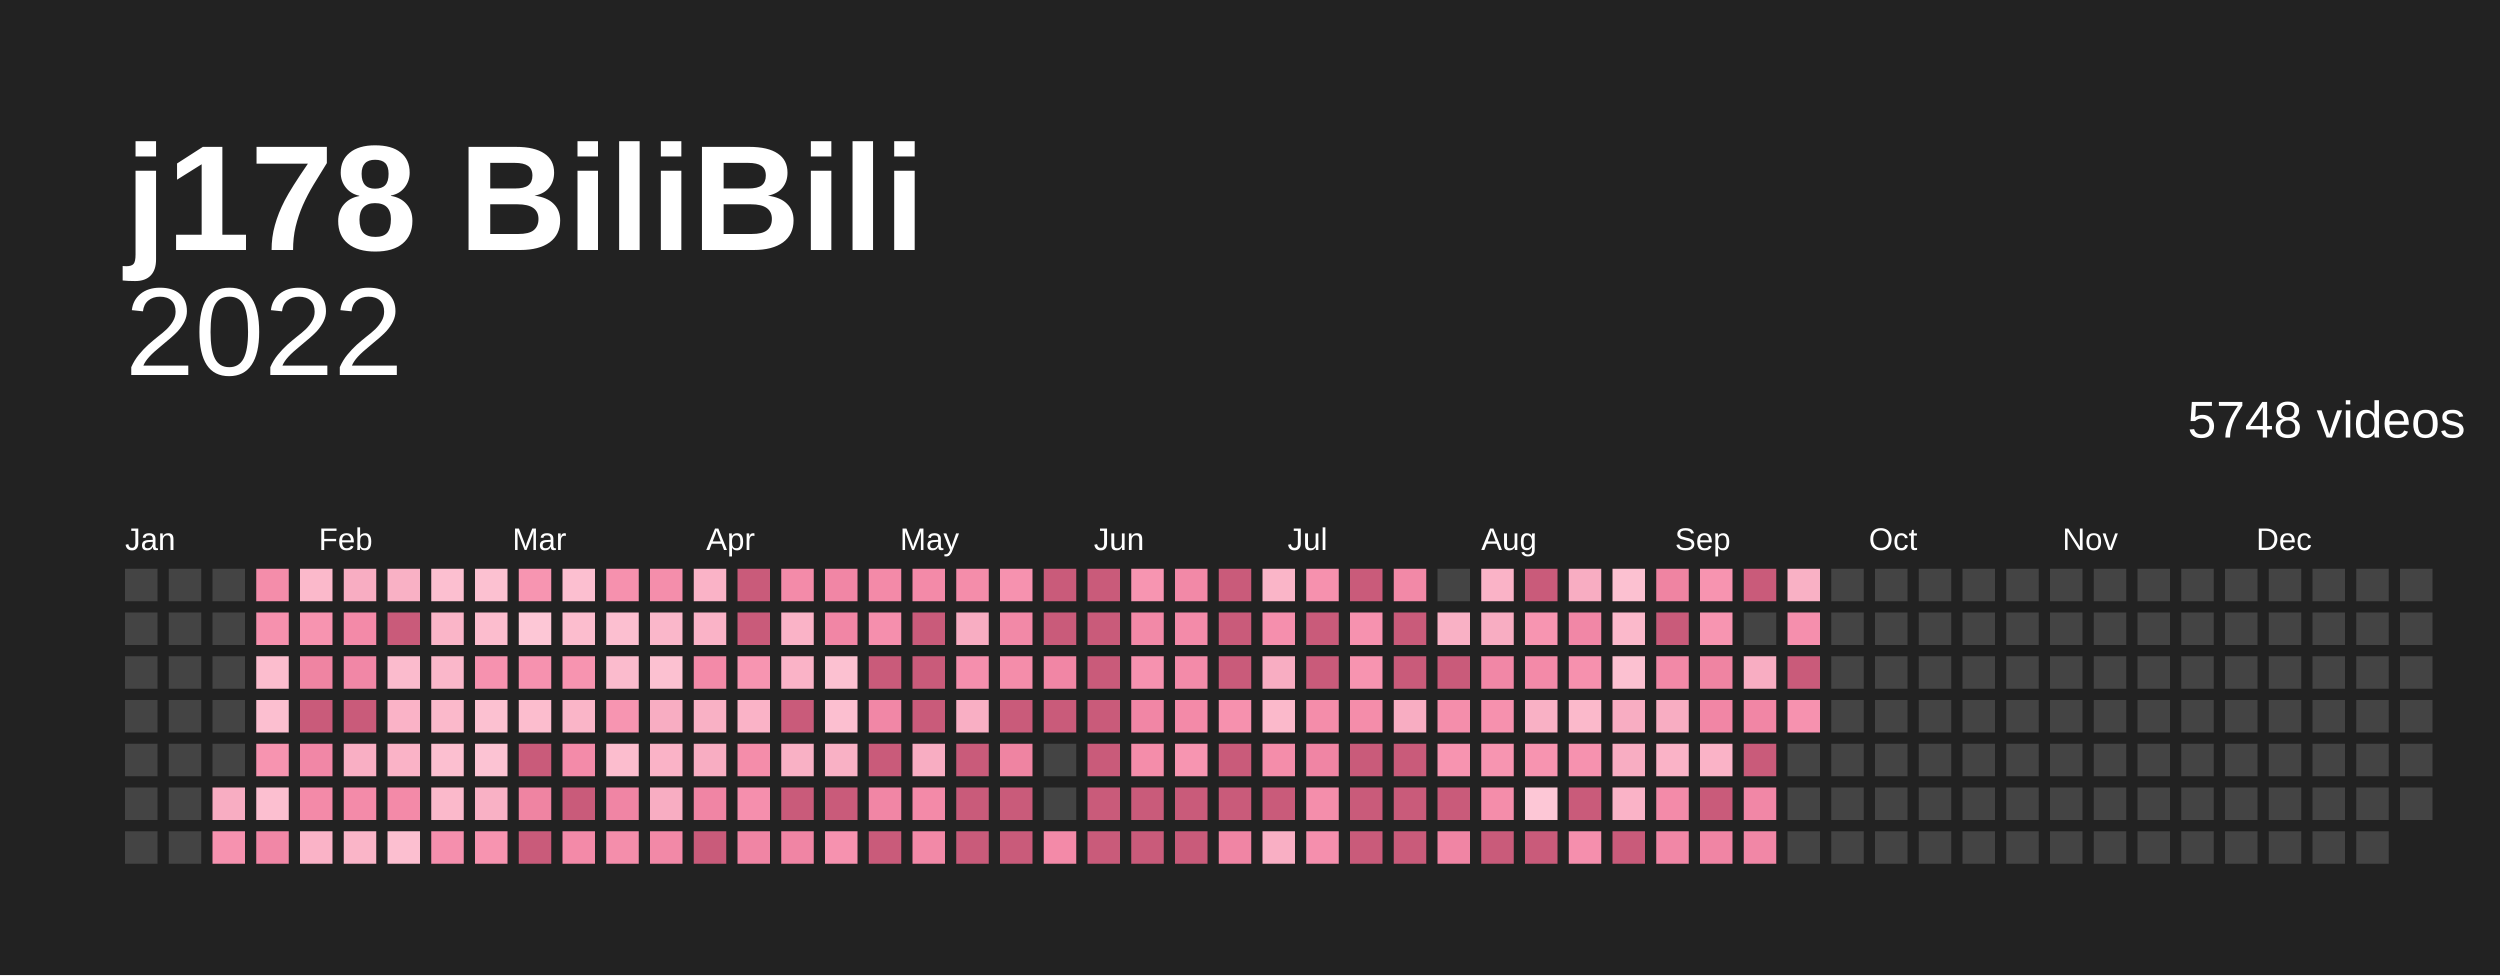
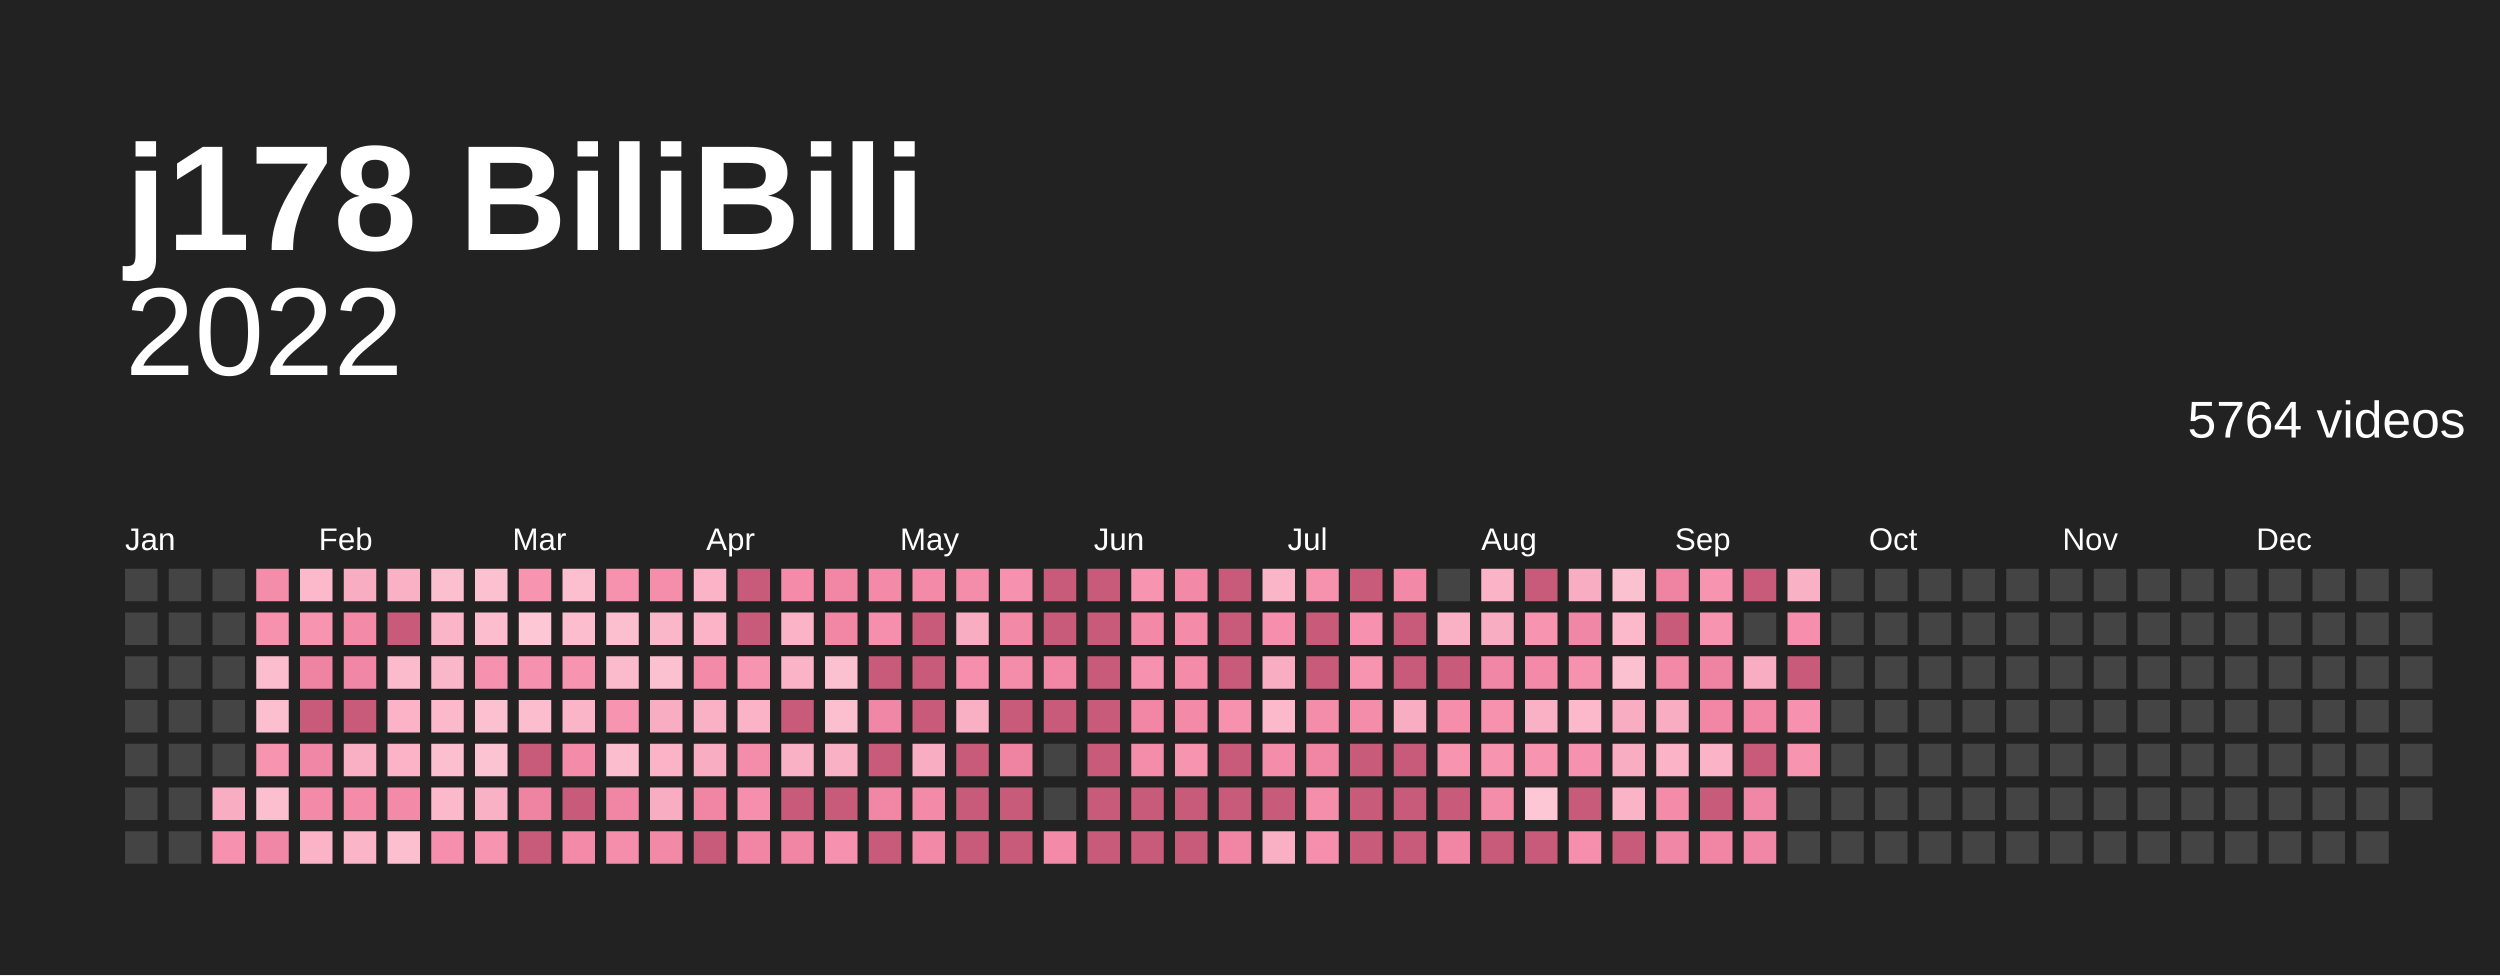
<svg xmlns="http://www.w3.org/2000/svg" baseProfile="full" height="78mm" version="1.1" viewBox="0,0,200,78" width="200mm">
  <defs />
  <rect fill="#222222" height="78" width="200" x="0" y="0" />
  <text fill="#ffffff" style="font-size:12px; font-family:Arial; font-weight:bold;" x="10" y="20">j178 BiliBili</text>
  <text alignment-baseline="hanging" fill="#ffffff" style="font-size:10.0px; font-family:Arial;" x="10" y="30">2022</text>
-   <text alignment-baseline="hanging" fill="#ffffff" style="font-size:4.125px; font-family:Arial;" x="175" y="35">5748 videos</text>
+   <text alignment-baseline="hanging" fill="#ffffff" style="font-size:4.125px; font-family:Arial;" x="175" y="35">5764 videos</text>
  <text fill="#ffffff" style="font-size:2.5px; font-family:Arial" x="10.0" y="44">Jan</text>
  <text fill="#ffffff" style="font-size:2.5px; font-family:Arial" x="25.5" y="44">Feb</text>
  <text fill="#ffffff" style="font-size:2.5px; font-family:Arial" x="41.0" y="44">Mar</text>
  <text fill="#ffffff" style="font-size:2.5px; font-family:Arial" x="56.5" y="44">Apr</text>
  <text fill="#ffffff" style="font-size:2.5px; font-family:Arial" x="72.0" y="44">May</text>
  <text fill="#ffffff" style="font-size:2.5px; font-family:Arial" x="87.5" y="44">Jun</text>
  <text fill="#ffffff" style="font-size:2.5px; font-family:Arial" x="103.0" y="44">Jul</text>
  <text fill="#ffffff" style="font-size:2.5px; font-family:Arial" x="118.5" y="44">Aug</text>
  <text fill="#ffffff" style="font-size:2.5px; font-family:Arial" x="134.0" y="44">Sep</text>
  <text fill="#ffffff" style="font-size:2.5px; font-family:Arial" x="149.5" y="44">Oct</text>
  <text fill="#ffffff" style="font-size:2.5px; font-family:Arial" x="165.0" y="44">Nov</text>
  <text fill="#ffffff" style="font-size:2.5px; font-family:Arial" x="180.5" y="44">Dec</text>
  <rect fill="#444444" height="2.6" width="2.6" x="10.0" y="45.5" />
  <rect fill="#444444" height="2.6" width="2.6" x="10.0" y="49.0" />
  <rect fill="#444444" height="2.6" width="2.6" x="10.0" y="52.5" />
  <rect fill="#444444" height="2.6" width="2.6" x="10.0" y="56.0" />
  <rect fill="#444444" height="2.6" width="2.6" x="10.0" y="59.5" />
  <rect fill="#444444" height="2.6" width="2.6" x="10.0" y="63.0" />
  <rect fill="#444444" height="2.6" width="2.6" x="10.0" y="66.5" />
  <rect fill="#444444" height="2.6" width="2.6" x="13.5" y="45.5" />
  <rect fill="#444444" height="2.6" width="2.6" x="13.5" y="49.0" />
  <rect fill="#444444" height="2.6" width="2.6" x="13.5" y="52.5" />
  <rect fill="#444444" height="2.6" width="2.6" x="13.5" y="56.0" />
  <rect fill="#444444" height="2.6" width="2.6" x="13.5" y="59.5" />
  <rect fill="#444444" height="2.6" width="2.6" x="13.5" y="63.0" />
  <rect fill="#444444" height="2.6" width="2.6" x="13.5" y="66.5" />
  <rect fill="#444444" height="2.6" width="2.6" x="17.0" y="45.5" />
  <rect fill="#444444" height="2.6" width="2.6" x="17.0" y="49.0" />
  <rect fill="#444444" height="2.6" width="2.6" x="17.0" y="52.5" />
  <rect fill="#444444" height="2.6" width="2.6" x="17.0" y="56.0" />
  <rect fill="#444444" height="2.6" width="2.6" x="17.0" y="59.5" />
  <rect fill="#f8adc2" height="2.6" width="2.6" x="17.0" y="63.0" />
  <rect fill="#f692af" height="2.6" width="2.6" x="17.0" y="66.5" />
  <rect fill="#f48daa" height="2.6" width="2.6" x="20.5" y="45.5" />
  <rect fill="#f691ae" height="2.6" width="2.6" x="20.5" y="49.0" />
  <rect fill="#fcbdce" height="2.6" width="2.6" x="20.5" y="52.5" />
  <rect fill="#fcbfd0" height="2.6" width="2.6" x="20.5" y="56.0" />
  <rect fill="#f794b0" height="2.6" width="2.6" x="20.5" y="59.5" />
  <rect fill="#fcbfd0" height="2.6" width="2.6" x="20.5" y="63.0" />
  <rect fill="#f187a6" height="2.6" width="2.6" x="20.5" y="66.5" />
  <rect fill="#fbb9cb" height="2.6" width="2.6" x="24.0" y="45.5" />
  <rect fill="#f794b0" height="2.6" width="2.6" x="24.0" y="49.0" />
  <rect fill="#ef84a2" height="2.6" width="2.6" x="24.0" y="52.5" />
  <rect fill="#c95b7a" height="2.6" width="2.6" x="24.0" y="56.0" />
  <rect fill="#f187a6" height="2.6" width="2.6" x="24.0" y="59.5" />
  <rect fill="#f38aa8" height="2.6" width="2.6" x="24.0" y="63.0" />
  <rect fill="#fab3c7" height="2.6" width="2.6" x="24.0" y="66.5" />
  <rect fill="#f8adc2" height="2.6" width="2.6" x="27.5" y="45.5" />
  <rect fill="#f38aa8" height="2.6" width="2.6" x="27.5" y="49.0" />
  <rect fill="#f187a6" height="2.6" width="2.6" x="27.5" y="52.5" />
  <rect fill="#c95b7a" height="2.6" width="2.6" x="27.5" y="56.0" />
  <rect fill="#f9afc4" height="2.6" width="2.6" x="27.5" y="59.5" />
  <rect fill="#f38ba9" height="2.6" width="2.6" x="27.5" y="63.0" />
  <rect fill="#fab5c8" height="2.6" width="2.6" x="27.5" y="66.5" />
  <rect fill="#f9b1c5" height="2.6" width="2.6" x="31.0" y="45.5" />
  <rect fill="#c95b7a" height="2.6" width="2.6" x="31.0" y="49.0" />
  <rect fill="#fbbbcd" height="2.6" width="2.6" x="31.0" y="52.5" />
  <rect fill="#fab3c7" height="2.6" width="2.6" x="31.0" y="56.0" />
  <rect fill="#fab3c7" height="2.6" width="2.6" x="31.0" y="59.5" />
  <rect fill="#f38aa8" height="2.6" width="2.6" x="31.0" y="63.0" />
  <rect fill="#fcbfd0" height="2.6" width="2.6" x="31.0" y="66.5" />
  <rect fill="#fcbfd0" height="2.6" width="2.6" x="34.5" y="45.5" />
  <rect fill="#fab5c8" height="2.6" width="2.6" x="34.5" y="49.0" />
  <rect fill="#fab7ca" height="2.6" width="2.6" x="34.5" y="52.5" />
  <rect fill="#fbb9cb" height="2.6" width="2.6" x="34.5" y="56.0" />
  <rect fill="#fcbfd0" height="2.6" width="2.6" x="34.5" y="59.5" />
  <rect fill="#fbb9cb" height="2.6" width="2.6" x="34.5" y="63.0" />
  <rect fill="#f58fad" height="2.6" width="2.6" x="34.5" y="66.5" />
  <rect fill="#fcc1d1" height="2.6" width="2.6" x="38.0" y="45.5" />
  <rect fill="#fcbdce" height="2.6" width="2.6" x="38.0" y="49.0" />
  <rect fill="#f692af" height="2.6" width="2.6" x="38.0" y="52.5" />
  <rect fill="#fcc1d1" height="2.6" width="2.6" x="38.0" y="56.0" />
  <rect fill="#fcc3d3" height="2.6" width="2.6" x="38.0" y="59.5" />
  <rect fill="#f9b1c5" height="2.6" width="2.6" x="38.0" y="63.0" />
  <rect fill="#f794b0" height="2.6" width="2.6" x="38.0" y="66.5" />
  <rect fill="#f795b1" height="2.6" width="2.6" x="41.5" y="45.5" />
  <rect fill="#fdc7d6" height="2.6" width="2.6" x="41.5" y="49.0" />
  <rect fill="#f692af" height="2.6" width="2.6" x="41.5" y="52.5" />
  <rect fill="#fcbdce" height="2.6" width="2.6" x="41.5" y="56.0" />
  <rect fill="#c95b7a" height="2.6" width="2.6" x="41.5" y="59.5" />
  <rect fill="#ef84a2" height="2.6" width="2.6" x="41.5" y="63.0" />
  <rect fill="#c95b7a" height="2.6" width="2.6" x="41.5" y="66.5" />
  <rect fill="#fcbfd0" height="2.6" width="2.6" x="45.0" y="45.5" />
  <rect fill="#fcbdce" height="2.6" width="2.6" x="45.0" y="49.0" />
  <rect fill="#f794b0" height="2.6" width="2.6" x="45.0" y="52.5" />
  <rect fill="#fab5c8" height="2.6" width="2.6" x="45.0" y="56.0" />
  <rect fill="#f38ba9" height="2.6" width="2.6" x="45.0" y="59.5" />
  <rect fill="#c95b7a" height="2.6" width="2.6" x="45.0" y="63.0" />
  <rect fill="#f38aa8" height="2.6" width="2.6" x="45.0" y="66.5" />
  <rect fill="#f691ae" height="2.6" width="2.6" x="48.5" y="45.5" />
  <rect fill="#fcbfd0" height="2.6" width="2.6" x="48.5" y="49.0" />
  <rect fill="#fbbbcd" height="2.6" width="2.6" x="48.5" y="52.5" />
  <rect fill="#f795b1" height="2.6" width="2.6" x="48.5" y="56.0" />
  <rect fill="#fcbdce" height="2.6" width="2.6" x="48.5" y="59.5" />
  <rect fill="#f085a4" height="2.6" width="2.6" x="48.5" y="63.0" />
  <rect fill="#f48eab" height="2.6" width="2.6" x="48.5" y="66.5" />
  <rect fill="#f48eab" height="2.6" width="2.6" x="52.0" y="45.5" />
  <rect fill="#fab7ca" height="2.6" width="2.6" x="52.0" y="49.0" />
  <rect fill="#fcc1d1" height="2.6" width="2.6" x="52.0" y="52.5" />
  <rect fill="#f8adc2" height="2.6" width="2.6" x="52.0" y="56.0" />
  <rect fill="#fab3c7" height="2.6" width="2.6" x="52.0" y="59.5" />
  <rect fill="#f8adc2" height="2.6" width="2.6" x="52.0" y="63.0" />
  <rect fill="#f289a7" height="2.6" width="2.6" x="52.0" y="66.5" />
  <rect fill="#fab3c7" height="2.6" width="2.6" x="55.5" y="45.5" />
  <rect fill="#fab3c7" height="2.6" width="2.6" x="55.5" y="49.0" />
  <rect fill="#f38aa8" height="2.6" width="2.6" x="55.5" y="52.5" />
  <rect fill="#f9b1c5" height="2.6" width="2.6" x="55.5" y="56.0" />
  <rect fill="#f8adc2" height="2.6" width="2.6" x="55.5" y="59.5" />
  <rect fill="#f085a4" height="2.6" width="2.6" x="55.5" y="63.0" />
  <rect fill="#c95b7a" height="2.6" width="2.6" x="55.5" y="66.5" />
  <rect fill="#c95b7a" height="2.6" width="2.6" x="59.0" y="45.5" />
  <rect fill="#c95b7a" height="2.6" width="2.6" x="59.0" y="49.0" />
  <rect fill="#f795b1" height="2.6" width="2.6" x="59.0" y="52.5" />
  <rect fill="#fab3c7" height="2.6" width="2.6" x="59.0" y="56.0" />
  <rect fill="#f48daa" height="2.6" width="2.6" x="59.0" y="59.5" />
  <rect fill="#f58fad" height="2.6" width="2.6" x="59.0" y="63.0" />
  <rect fill="#f085a4" height="2.6" width="2.6" x="59.0" y="66.5" />
  <rect fill="#f38ba9" height="2.6" width="2.6" x="62.5" y="45.5" />
  <rect fill="#fab3c7" height="2.6" width="2.6" x="62.5" y="49.0" />
  <rect fill="#fab3c7" height="2.6" width="2.6" x="62.5" y="52.5" />
  <rect fill="#c95b7a" height="2.6" width="2.6" x="62.5" y="56.0" />
  <rect fill="#f9b1c5" height="2.6" width="2.6" x="62.5" y="59.5" />
  <rect fill="#c95b7a" height="2.6" width="2.6" x="62.5" y="63.0" />
  <rect fill="#f085a4" height="2.6" width="2.6" x="62.5" y="66.5" />
  <rect fill="#f186a5" height="2.6" width="2.6" x="66.0" y="45.5" />
  <rect fill="#f186a5" height="2.6" width="2.6" x="66.0" y="49.0" />
  <rect fill="#fcc1d1" height="2.6" width="2.6" x="66.0" y="52.5" />
  <rect fill="#fcbfd0" height="2.6" width="2.6" x="66.0" y="56.0" />
  <rect fill="#f9b1c5" height="2.6" width="2.6" x="66.0" y="59.5" />
  <rect fill="#c95b7a" height="2.6" width="2.6" x="66.0" y="63.0" />
  <rect fill="#f692af" height="2.6" width="2.6" x="66.0" y="66.5" />
  <rect fill="#f38aa8" height="2.6" width="2.6" x="69.5" y="45.5" />
  <rect fill="#f58fad" height="2.6" width="2.6" x="69.5" y="49.0" />
  <rect fill="#c95b7a" height="2.6" width="2.6" x="69.5" y="52.5" />
  <rect fill="#f187a6" height="2.6" width="2.6" x="69.5" y="56.0" />
  <rect fill="#c95b7a" height="2.6" width="2.6" x="69.5" y="59.5" />
  <rect fill="#f186a5" height="2.6" width="2.6" x="69.5" y="63.0" />
  <rect fill="#c95b7a" height="2.6" width="2.6" x="69.5" y="66.5" />
  <rect fill="#f38aa8" height="2.6" width="2.6" x="73.0" y="45.5" />
  <rect fill="#c95b7a" height="2.6" width="2.6" x="73.0" y="49.0" />
  <rect fill="#c95b7a" height="2.6" width="2.6" x="73.0" y="52.5" />
  <rect fill="#c95b7a" height="2.6" width="2.6" x="73.0" y="56.0" />
  <rect fill="#f8adc2" height="2.6" width="2.6" x="73.0" y="59.5" />
  <rect fill="#f38aa8" height="2.6" width="2.6" x="73.0" y="63.0" />
  <rect fill="#f289a7" height="2.6" width="2.6" x="73.0" y="66.5" />
  <rect fill="#f48daa" height="2.6" width="2.6" x="76.5" y="45.5" />
  <rect fill="#f8adc2" height="2.6" width="2.6" x="76.5" y="49.0" />
  <rect fill="#f58fad" height="2.6" width="2.6" x="76.5" y="52.5" />
  <rect fill="#f9afc4" height="2.6" width="2.6" x="76.5" y="56.0" />
  <rect fill="#c95b7a" height="2.6" width="2.6" x="76.5" y="59.5" />
  <rect fill="#c95b7a" height="2.6" width="2.6" x="76.5" y="63.0" />
  <rect fill="#c95b7a" height="2.6" width="2.6" x="76.5" y="66.5" />
  <rect fill="#f692af" height="2.6" width="2.6" x="80.0" y="45.5" />
  <rect fill="#f289a7" height="2.6" width="2.6" x="80.0" y="49.0" />
  <rect fill="#f48daa" height="2.6" width="2.6" x="80.0" y="52.5" />
  <rect fill="#c95b7a" height="2.6" width="2.6" x="80.0" y="56.0" />
  <rect fill="#ef84a2" height="2.6" width="2.6" x="80.0" y="59.5" />
  <rect fill="#c95b7a" height="2.6" width="2.6" x="80.0" y="63.0" />
  <rect fill="#c95b7a" height="2.6" width="2.6" x="80.0" y="66.5" />
  <rect fill="#c95b7a" height="2.6" width="2.6" x="83.5" y="45.5" />
  <rect fill="#c95b7a" height="2.6" width="2.6" x="83.5" y="49.0" />
  <rect fill="#f186a5" height="2.6" width="2.6" x="83.5" y="52.5" />
  <rect fill="#c95b7a" height="2.6" width="2.6" x="83.5" y="56.0" />
  <rect fill="#444444" height="2.6" width="2.6" x="83.5" y="59.5" />
  <rect fill="#444444" height="2.6" width="2.6" x="83.5" y="63.0" />
  <rect fill="#f38aa8" height="2.6" width="2.6" x="83.5" y="66.5" />
  <rect fill="#c95b7a" height="2.6" width="2.6" x="87.0" y="45.5" />
  <rect fill="#c95b7a" height="2.6" width="2.6" x="87.0" y="49.0" />
  <rect fill="#c95b7a" height="2.6" width="2.6" x="87.0" y="52.5" />
  <rect fill="#c95b7a" height="2.6" width="2.6" x="87.0" y="56.0" />
  <rect fill="#c95b7a" height="2.6" width="2.6" x="87.0" y="59.5" />
  <rect fill="#c95b7a" height="2.6" width="2.6" x="87.0" y="63.0" />
  <rect fill="#c95b7a" height="2.6" width="2.6" x="87.0" y="66.5" />
  <rect fill="#f795b1" height="2.6" width="2.6" x="90.5" y="45.5" />
  <rect fill="#f289a7" height="2.6" width="2.6" x="90.5" y="49.0" />
  <rect fill="#f692af" height="2.6" width="2.6" x="90.5" y="52.5" />
  <rect fill="#f186a5" height="2.6" width="2.6" x="90.5" y="56.0" />
  <rect fill="#f48daa" height="2.6" width="2.6" x="90.5" y="59.5" />
  <rect fill="#c95b7a" height="2.6" width="2.6" x="90.5" y="63.0" />
  <rect fill="#c95b7a" height="2.6" width="2.6" x="90.5" y="66.5" />
  <rect fill="#f289a7" height="2.6" width="2.6" x="94.0" y="45.5" />
  <rect fill="#f38ba9" height="2.6" width="2.6" x="94.0" y="49.0" />
  <rect fill="#f38ba9" height="2.6" width="2.6" x="94.0" y="52.5" />
  <rect fill="#f38aa8" height="2.6" width="2.6" x="94.0" y="56.0" />
  <rect fill="#f795b1" height="2.6" width="2.6" x="94.0" y="59.5" />
  <rect fill="#c95b7a" height="2.6" width="2.6" x="94.0" y="63.0" />
  <rect fill="#c95b7a" height="2.6" width="2.6" x="94.0" y="66.5" />
  <rect fill="#c95b7a" height="2.6" width="2.6" x="97.5" y="45.5" />
  <rect fill="#c95b7a" height="2.6" width="2.6" x="97.5" y="49.0" />
  <rect fill="#c95b7a" height="2.6" width="2.6" x="97.5" y="52.5" />
  <rect fill="#f691ae" height="2.6" width="2.6" x="97.5" y="56.0" />
  <rect fill="#c95b7a" height="2.6" width="2.6" x="97.5" y="59.5" />
  <rect fill="#c95b7a" height="2.6" width="2.6" x="97.5" y="63.0" />
  <rect fill="#f085a4" height="2.6" width="2.6" x="97.5" y="66.5" />
  <rect fill="#fab5c8" height="2.6" width="2.6" x="101.0" y="45.5" />
  <rect fill="#f58fad" height="2.6" width="2.6" x="101.0" y="49.0" />
  <rect fill="#f8adc2" height="2.6" width="2.6" x="101.0" y="52.5" />
  <rect fill="#fbb9cb" height="2.6" width="2.6" x="101.0" y="56.0" />
  <rect fill="#f48daa" height="2.6" width="2.6" x="101.0" y="59.5" />
  <rect fill="#c95b7a" height="2.6" width="2.6" x="101.0" y="63.0" />
  <rect fill="#f9afc4" height="2.6" width="2.6" x="101.0" y="66.5" />
  <rect fill="#f691ae" height="2.6" width="2.6" x="104.5" y="45.5" />
  <rect fill="#c95b7a" height="2.6" width="2.6" x="104.5" y="49.0" />
  <rect fill="#c95b7a" height="2.6" width="2.6" x="104.5" y="52.5" />
  <rect fill="#f48daa" height="2.6" width="2.6" x="104.5" y="56.0" />
  <rect fill="#f085a4" height="2.6" width="2.6" x="104.5" y="59.5" />
  <rect fill="#f48eab" height="2.6" width="2.6" x="104.5" y="63.0" />
  <rect fill="#f58fad" height="2.6" width="2.6" x="104.5" y="66.5" />
  <rect fill="#c95b7a" height="2.6" width="2.6" x="108.0" y="45.5" />
  <rect fill="#f692af" height="2.6" width="2.6" x="108.0" y="49.0" />
  <rect fill="#f794b0" height="2.6" width="2.6" x="108.0" y="52.5" />
  <rect fill="#f48daa" height="2.6" width="2.6" x="108.0" y="56.0" />
  <rect fill="#c95b7a" height="2.6" width="2.6" x="108.0" y="59.5" />
  <rect fill="#c95b7a" height="2.6" width="2.6" x="108.0" y="63.0" />
  <rect fill="#c95b7a" height="2.6" width="2.6" x="108.0" y="66.5" />
  <rect fill="#f289a7" height="2.6" width="2.6" x="111.5" y="45.5" />
  <rect fill="#c95b7a" height="2.6" width="2.6" x="111.5" y="49.0" />
  <rect fill="#c95b7a" height="2.6" width="2.6" x="111.5" y="52.5" />
  <rect fill="#f8adc2" height="2.6" width="2.6" x="111.5" y="56.0" />
  <rect fill="#c95b7a" height="2.6" width="2.6" x="111.5" y="59.5" />
  <rect fill="#c95b7a" height="2.6" width="2.6" x="111.5" y="63.0" />
  <rect fill="#c95b7a" height="2.6" width="2.6" x="111.5" y="66.5" />
  <rect fill="#444444" height="2.6" width="2.6" x="115.0" y="45.5" />
  <rect fill="#f9b1c5" height="2.6" width="2.6" x="115.0" y="49.0" />
  <rect fill="#c95b7a" height="2.6" width="2.6" x="115.0" y="52.5" />
  <rect fill="#f48eab" height="2.6" width="2.6" x="115.0" y="56.0" />
  <rect fill="#f794b0" height="2.6" width="2.6" x="115.0" y="59.5" />
  <rect fill="#c95b7a" height="2.6" width="2.6" x="115.0" y="63.0" />
  <rect fill="#f085a4" height="2.6" width="2.6" x="115.0" y="66.5" />
  <rect fill="#fab3c7" height="2.6" width="2.6" x="118.5" y="45.5" />
  <rect fill="#f8adc2" height="2.6" width="2.6" x="118.5" y="49.0" />
  <rect fill="#f187a6" height="2.6" width="2.6" x="118.5" y="52.5" />
  <rect fill="#f691ae" height="2.6" width="2.6" x="118.5" y="56.0" />
  <rect fill="#f795b1" height="2.6" width="2.6" x="118.5" y="59.5" />
  <rect fill="#f48daa" height="2.6" width="2.6" x="118.5" y="63.0" />
  <rect fill="#c95b7a" height="2.6" width="2.6" x="118.5" y="66.5" />
  <rect fill="#c95b7a" height="2.6" width="2.6" x="122.0" y="45.5" />
  <rect fill="#f795b1" height="2.6" width="2.6" x="122.0" y="49.0" />
  <rect fill="#f38aa8" height="2.6" width="2.6" x="122.0" y="52.5" />
  <rect fill="#f9b1c5" height="2.6" width="2.6" x="122.0" y="56.0" />
  <rect fill="#f794b0" height="2.6" width="2.6" x="122.0" y="59.5" />
  <rect fill="#fdc7d6" height="2.6" width="2.6" x="122.0" y="63.0" />
  <rect fill="#c95b7a" height="2.6" width="2.6" x="122.0" y="66.5" />
  <rect fill="#f8adc2" height="2.6" width="2.6" x="125.5" y="45.5" />
  <rect fill="#f187a6" height="2.6" width="2.6" x="125.5" y="49.0" />
  <rect fill="#f691ae" height="2.6" width="2.6" x="125.5" y="52.5" />
  <rect fill="#fbb9cb" height="2.6" width="2.6" x="125.5" y="56.0" />
  <rect fill="#f692af" height="2.6" width="2.6" x="125.5" y="59.5" />
  <rect fill="#c95b7a" height="2.6" width="2.6" x="125.5" y="63.0" />
  <rect fill="#f58fad" height="2.6" width="2.6" x="125.5" y="66.5" />
  <rect fill="#fcc1d1" height="2.6" width="2.6" x="129.0" y="45.5" />
  <rect fill="#fbb9cb" height="2.6" width="2.6" x="129.0" y="49.0" />
  <rect fill="#fcc1d1" height="2.6" width="2.6" x="129.0" y="52.5" />
  <rect fill="#f8adc2" height="2.6" width="2.6" x="129.0" y="56.0" />
  <rect fill="#f8adc2" height="2.6" width="2.6" x="129.0" y="59.5" />
  <rect fill="#fab3c7" height="2.6" width="2.6" x="129.0" y="63.0" />
  <rect fill="#c95b7a" height="2.6" width="2.6" x="129.0" y="66.5" />
  <rect fill="#ef84a2" height="2.6" width="2.6" x="132.5" y="45.5" />
  <rect fill="#c95b7a" height="2.6" width="2.6" x="132.5" y="49.0" />
  <rect fill="#f289a7" height="2.6" width="2.6" x="132.5" y="52.5" />
  <rect fill="#f8adc2" height="2.6" width="2.6" x="132.5" y="56.0" />
  <rect fill="#fab3c7" height="2.6" width="2.6" x="132.5" y="59.5" />
  <rect fill="#f38ba9" height="2.6" width="2.6" x="132.5" y="63.0" />
  <rect fill="#f187a6" height="2.6" width="2.6" x="132.5" y="66.5" />
  <rect fill="#f794b0" height="2.6" width="2.6" x="136.0" y="45.5" />
  <rect fill="#f795b1" height="2.6" width="2.6" x="136.0" y="49.0" />
  <rect fill="#ef84a2" height="2.6" width="2.6" x="136.0" y="52.5" />
  <rect fill="#f186a5" height="2.6" width="2.6" x="136.0" y="56.0" />
  <rect fill="#fab3c7" height="2.6" width="2.6" x="136.0" y="59.5" />
  <rect fill="#c95b7a" height="2.6" width="2.6" x="136.0" y="63.0" />
  <rect fill="#f085a4" height="2.6" width="2.6" x="136.0" y="66.5" />
  <rect fill="#c95b7a" height="2.6" width="2.6" x="139.5" y="45.5" />
  <rect fill="#444444" height="2.6" width="2.6" x="139.5" y="49.0" />
  <rect fill="#f8adc2" height="2.6" width="2.6" x="139.5" y="52.5" />
  <rect fill="#f186a5" height="2.6" width="2.6" x="139.5" y="56.0" />
  <rect fill="#c95b7a" height="2.6" width="2.6" x="139.5" y="59.5" />
  <rect fill="#f187a6" height="2.6" width="2.6" x="139.5" y="63.0" />
  <rect fill="#f187a6" height="2.6" width="2.6" x="139.5" y="66.5" />
  <rect fill="#f9b1c5" height="2.6" width="2.6" x="143.0" y="45.5" />
  <rect fill="#f58fad" height="2.6" width="2.6" x="143.0" y="49.0" />
  <rect fill="#c95b7a" height="2.6" width="2.6" x="143.0" y="52.5" />
  <rect fill="#f692af" height="2.6" width="2.6" x="143.0" y="56.0" />
-   <rect fill="#444444" height="2.6" width="2.6" x="143.0" y="59.5" />
+   <rect fill="#f795b1" height="2.6" width="2.6" x="143.0" y="59.5" />
  <rect fill="#444444" height="2.6" width="2.6" x="143.0" y="63.0" />
  <rect fill="#444444" height="2.6" width="2.6" x="143.0" y="66.5" />
  <rect fill="#444444" height="2.6" width="2.6" x="146.5" y="45.5" />
  <rect fill="#444444" height="2.6" width="2.6" x="146.5" y="49.0" />
  <rect fill="#444444" height="2.6" width="2.6" x="146.5" y="52.5" />
  <rect fill="#444444" height="2.6" width="2.6" x="146.5" y="56.0" />
  <rect fill="#444444" height="2.6" width="2.6" x="146.5" y="59.5" />
  <rect fill="#444444" height="2.6" width="2.6" x="146.5" y="63.0" />
  <rect fill="#444444" height="2.6" width="2.6" x="146.5" y="66.5" />
  <rect fill="#444444" height="2.6" width="2.6" x="150.0" y="45.5" />
  <rect fill="#444444" height="2.6" width="2.6" x="150.0" y="49.0" />
  <rect fill="#444444" height="2.6" width="2.6" x="150.0" y="52.5" />
  <rect fill="#444444" height="2.6" width="2.6" x="150.0" y="56.0" />
  <rect fill="#444444" height="2.6" width="2.6" x="150.0" y="59.5" />
  <rect fill="#444444" height="2.6" width="2.6" x="150.0" y="63.0" />
  <rect fill="#444444" height="2.6" width="2.6" x="150.0" y="66.5" />
  <rect fill="#444444" height="2.6" width="2.6" x="153.5" y="45.5" />
  <rect fill="#444444" height="2.6" width="2.6" x="153.5" y="49.0" />
  <rect fill="#444444" height="2.6" width="2.6" x="153.5" y="52.5" />
  <rect fill="#444444" height="2.6" width="2.6" x="153.5" y="56.0" />
  <rect fill="#444444" height="2.6" width="2.6" x="153.5" y="59.5" />
  <rect fill="#444444" height="2.6" width="2.6" x="153.5" y="63.0" />
  <rect fill="#444444" height="2.6" width="2.6" x="153.5" y="66.5" />
  <rect fill="#444444" height="2.6" width="2.6" x="157.0" y="45.5" />
  <rect fill="#444444" height="2.6" width="2.6" x="157.0" y="49.0" />
  <rect fill="#444444" height="2.6" width="2.6" x="157.0" y="52.5" />
  <rect fill="#444444" height="2.6" width="2.6" x="157.0" y="56.0" />
  <rect fill="#444444" height="2.6" width="2.6" x="157.0" y="59.5" />
  <rect fill="#444444" height="2.6" width="2.6" x="157.0" y="63.0" />
  <rect fill="#444444" height="2.6" width="2.6" x="157.0" y="66.5" />
  <rect fill="#444444" height="2.6" width="2.6" x="160.5" y="45.5" />
  <rect fill="#444444" height="2.6" width="2.6" x="160.5" y="49.0" />
  <rect fill="#444444" height="2.6" width="2.6" x="160.5" y="52.5" />
  <rect fill="#444444" height="2.6" width="2.6" x="160.5" y="56.0" />
  <rect fill="#444444" height="2.6" width="2.6" x="160.5" y="59.5" />
  <rect fill="#444444" height="2.6" width="2.6" x="160.5" y="63.0" />
  <rect fill="#444444" height="2.6" width="2.6" x="160.5" y="66.5" />
  <rect fill="#444444" height="2.6" width="2.6" x="164.0" y="45.5" />
  <rect fill="#444444" height="2.6" width="2.6" x="164.0" y="49.0" />
  <rect fill="#444444" height="2.6" width="2.6" x="164.0" y="52.5" />
  <rect fill="#444444" height="2.6" width="2.6" x="164.0" y="56.0" />
  <rect fill="#444444" height="2.6" width="2.6" x="164.0" y="59.5" />
  <rect fill="#444444" height="2.6" width="2.6" x="164.0" y="63.0" />
  <rect fill="#444444" height="2.6" width="2.6" x="164.0" y="66.5" />
  <rect fill="#444444" height="2.6" width="2.6" x="167.5" y="45.5" />
  <rect fill="#444444" height="2.6" width="2.6" x="167.5" y="49.0" />
  <rect fill="#444444" height="2.6" width="2.6" x="167.5" y="52.5" />
  <rect fill="#444444" height="2.6" width="2.6" x="167.5" y="56.0" />
  <rect fill="#444444" height="2.6" width="2.6" x="167.5" y="59.5" />
  <rect fill="#444444" height="2.6" width="2.6" x="167.5" y="63.0" />
  <rect fill="#444444" height="2.6" width="2.6" x="167.5" y="66.5" />
  <rect fill="#444444" height="2.6" width="2.6" x="171.0" y="45.5" />
  <rect fill="#444444" height="2.6" width="2.6" x="171.0" y="49.0" />
  <rect fill="#444444" height="2.6" width="2.6" x="171.0" y="52.5" />
  <rect fill="#444444" height="2.6" width="2.6" x="171.0" y="56.0" />
  <rect fill="#444444" height="2.6" width="2.6" x="171.0" y="59.5" />
  <rect fill="#444444" height="2.6" width="2.6" x="171.0" y="63.0" />
  <rect fill="#444444" height="2.6" width="2.6" x="171.0" y="66.5" />
  <rect fill="#444444" height="2.6" width="2.6" x="174.5" y="45.5" />
  <rect fill="#444444" height="2.6" width="2.6" x="174.5" y="49.0" />
  <rect fill="#444444" height="2.6" width="2.6" x="174.5" y="52.5" />
  <rect fill="#444444" height="2.6" width="2.6" x="174.5" y="56.0" />
  <rect fill="#444444" height="2.6" width="2.6" x="174.5" y="59.5" />
  <rect fill="#444444" height="2.6" width="2.6" x="174.5" y="63.0" />
  <rect fill="#444444" height="2.6" width="2.6" x="174.5" y="66.5" />
  <rect fill="#444444" height="2.6" width="2.6" x="178.0" y="45.5" />
  <rect fill="#444444" height="2.6" width="2.6" x="178.0" y="49.0" />
  <rect fill="#444444" height="2.6" width="2.6" x="178.0" y="52.5" />
  <rect fill="#444444" height="2.6" width="2.6" x="178.0" y="56.0" />
  <rect fill="#444444" height="2.6" width="2.6" x="178.0" y="59.5" />
  <rect fill="#444444" height="2.6" width="2.6" x="178.0" y="63.0" />
  <rect fill="#444444" height="2.6" width="2.6" x="178.0" y="66.5" />
  <rect fill="#444444" height="2.6" width="2.6" x="181.5" y="45.5" />
  <rect fill="#444444" height="2.6" width="2.6" x="181.5" y="49.0" />
  <rect fill="#444444" height="2.6" width="2.6" x="181.5" y="52.5" />
  <rect fill="#444444" height="2.6" width="2.6" x="181.5" y="56.0" />
  <rect fill="#444444" height="2.6" width="2.6" x="181.5" y="59.5" />
  <rect fill="#444444" height="2.6" width="2.6" x="181.5" y="63.0" />
  <rect fill="#444444" height="2.6" width="2.6" x="181.5" y="66.5" />
  <rect fill="#444444" height="2.6" width="2.6" x="185.0" y="45.5" />
  <rect fill="#444444" height="2.6" width="2.6" x="185.0" y="49.0" />
  <rect fill="#444444" height="2.6" width="2.6" x="185.0" y="52.5" />
  <rect fill="#444444" height="2.6" width="2.6" x="185.0" y="56.0" />
  <rect fill="#444444" height="2.6" width="2.6" x="185.0" y="59.5" />
  <rect fill="#444444" height="2.6" width="2.6" x="185.0" y="63.0" />
  <rect fill="#444444" height="2.6" width="2.6" x="185.0" y="66.5" />
  <rect fill="#444444" height="2.6" width="2.6" x="188.5" y="45.5" />
  <rect fill="#444444" height="2.6" width="2.6" x="188.5" y="49.0" />
  <rect fill="#444444" height="2.6" width="2.6" x="188.5" y="52.5" />
  <rect fill="#444444" height="2.6" width="2.6" x="188.5" y="56.0" />
  <rect fill="#444444" height="2.6" width="2.6" x="188.5" y="59.5" />
  <rect fill="#444444" height="2.6" width="2.6" x="188.5" y="63.0" />
  <rect fill="#444444" height="2.6" width="2.6" x="188.5" y="66.5" />
  <rect fill="#444444" height="2.6" width="2.6" x="192.0" y="45.5" />
  <rect fill="#444444" height="2.6" width="2.6" x="192.0" y="49.0" />
  <rect fill="#444444" height="2.6" width="2.6" x="192.0" y="52.5" />
  <rect fill="#444444" height="2.6" width="2.6" x="192.0" y="56.0" />
  <rect fill="#444444" height="2.6" width="2.6" x="192.0" y="59.5" />
  <rect fill="#444444" height="2.6" width="2.6" x="192.0" y="63.0" />
</svg>
